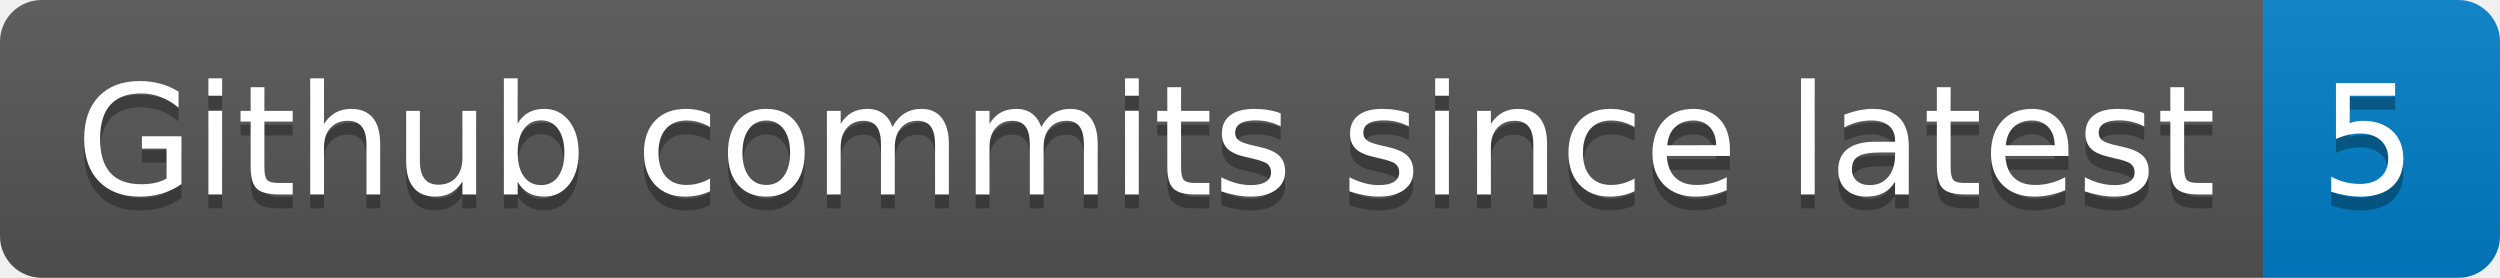
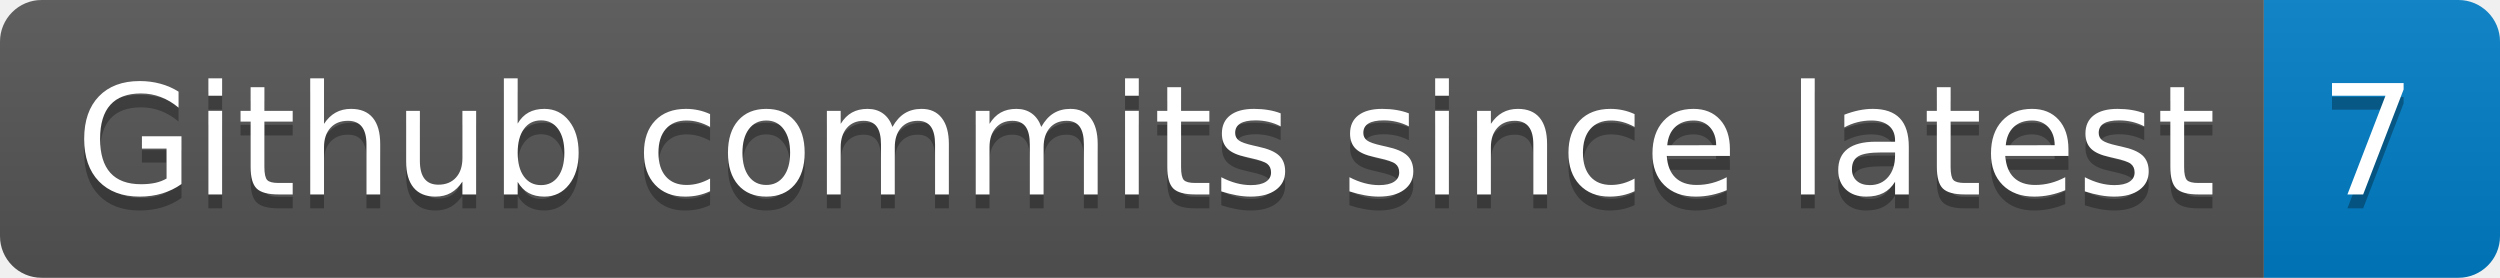
- <svg xmlns="http://www.w3.org/2000/svg" width="180" height="20" role="img" aria-label="Github commits since latest: 5">
+ <svg xmlns="http://www.w3.org/2000/svg" width="180" height="20" role="img" aria-label="Github commits since latest: 7">
  <linearGradient id="s" x2="0" y2="100%">
    <stop offset="0" stop-color="#bbb" stop-opacity=".1" />
    <stop offset="1" stop-opacity=".1" />
  </linearGradient>
  <clipPath id="r">
    <rect width="180" height="20" rx="3" fill="#fff" />
  </clipPath>
  <g clip-path="url(#r)">
    <rect width="163" height="20" fill="#555" />
    <rect x="163" width="17" height="20" fill="#007ec6" />
    <rect width="180" height="20" fill="url(#s)" />
  </g>
  <g fill="#fff" text-anchor="middle" font-family="Verdana,Geneva,DejaVu Sans,sans-serif" text-rendering="geometricPrecision" font-size="110">
    <text aria-hidden="true" x="825" y="150" fill="#010101" fill-opacity=".3" transform="scale(.1)" textLength="1530">Github commits since latest</text>
    <text x="825" y="140" transform="scale(.1)" fill="#fff" textLength="1530">Github commits since latest</text>
-     <text aria-hidden="true" x="1705" y="150" fill="#010101" fill-opacity=".3" transform="scale(.1)" textLength="70">5</text>
-     <text x="1705" y="140" transform="scale(.1)" fill="#fff" textLength="70">5</text>
+     <text aria-hidden="true" x="1705" y="150" fill="#010101" fill-opacity=".3" transform="scale(.1)" textLength="70">7</text>
+     <text x="1705" y="140" transform="scale(.1)" fill="#fff" textLength="70">7</text>
  </g>
</svg>
